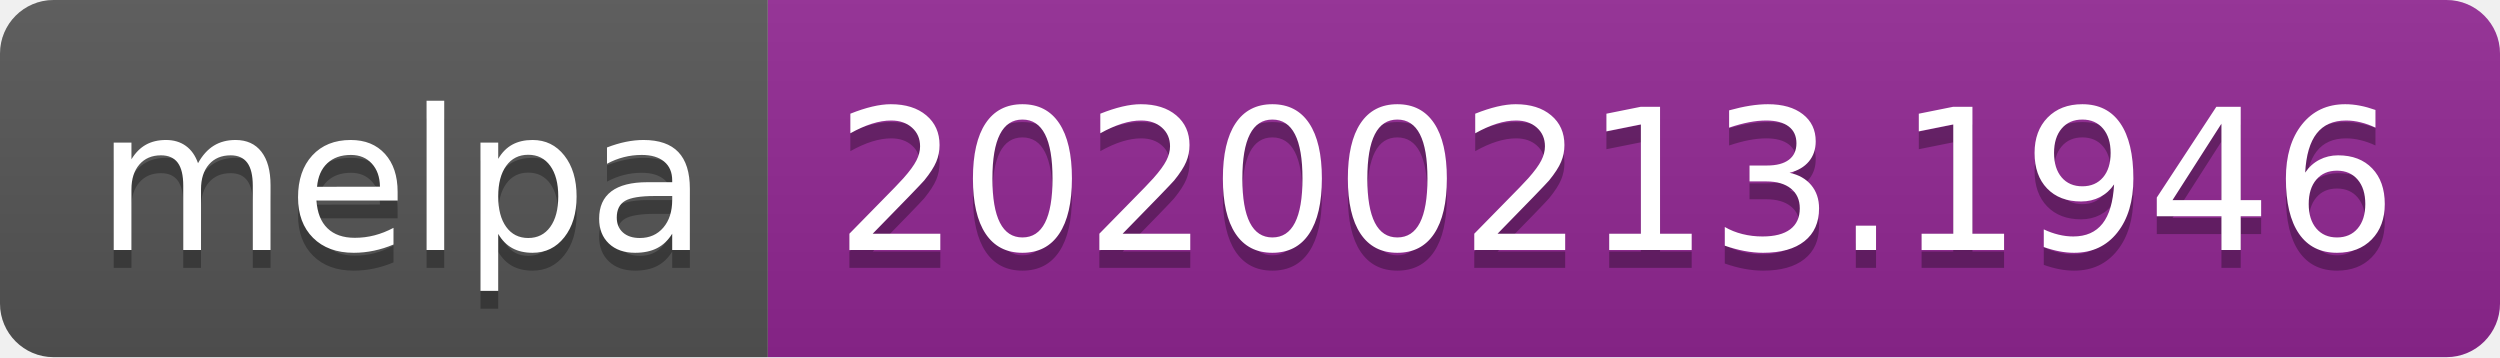
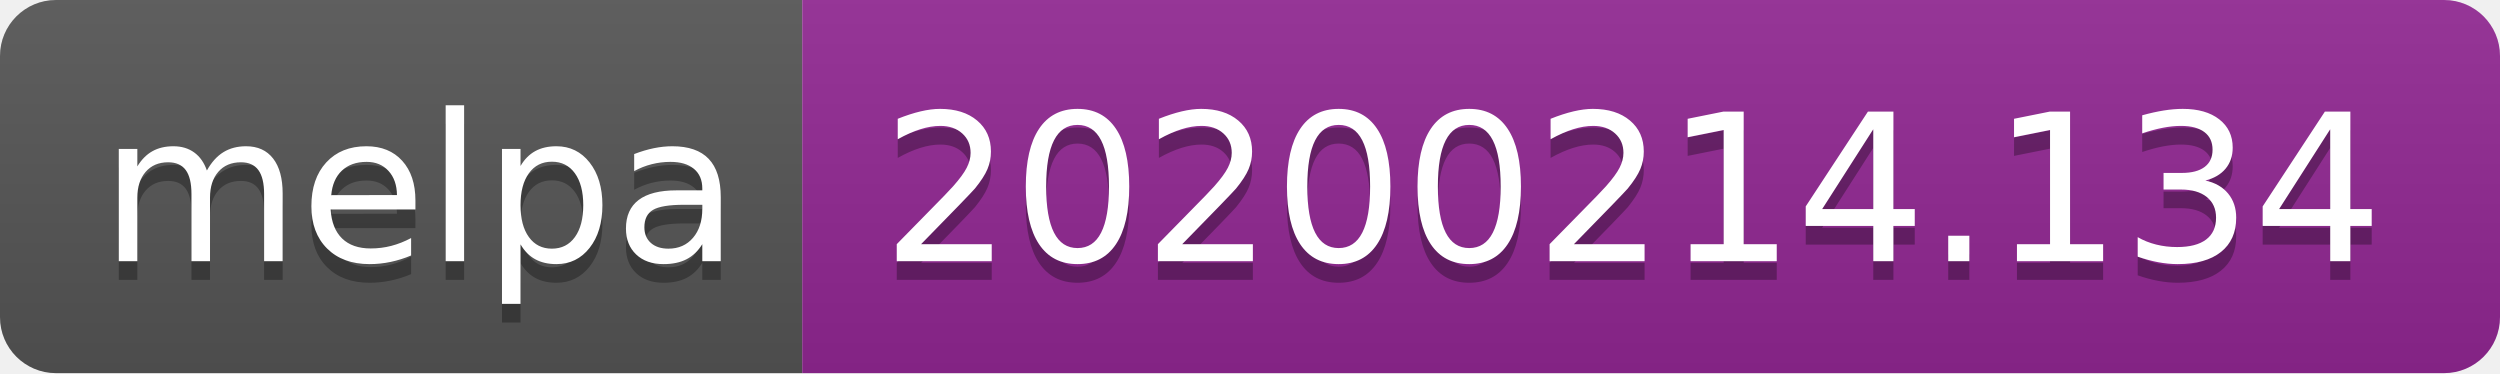
- <svg xmlns="http://www.w3.org/2000/svg" width="140" height="20">
+ <svg xmlns="http://www.w3.org/2000/svg" width="134" height="20">
  <linearGradient id="b" x2="0" y2="100%">
    <stop offset="0" stop-color="#bbb" stop-opacity=".1" />
    <stop offset="1" stop-opacity=".1" />
  </linearGradient>
  <clipPath id="a">
-     <rect width="140" height="20" rx="3" fill="#fff" />
+     <rect width="134" height="20" rx="3" fill="#fff" />
  </clipPath>
  <g clip-path="url(#a)">
    <path fill="#555" d="M0 0h43v20H0z" />
-     <path fill="#922793" d="M43 0h97v20H43z" />
-     <path fill="url(#b)" d="M0 0h140v20H0z" />
+     <path fill="#922793" d="M43 0h91v20H43z" />
+     <path fill="url(#b)" d="M0 0h134v20H0z" />
  </g>
  <g fill="#fff" text-anchor="middle" font-family="DejaVu Sans,Verdana,Geneva,sans-serif" font-size="110">
    <text x="225" y="150" fill="#010101" fill-opacity=".3" transform="scale(.1)" textLength="330">melpa</text>
    <text x="225" y="140" transform="scale(.1)" textLength="330">melpa</text>
-     <text x="905" y="150" fill="#010101" fill-opacity=".3" transform="scale(.1)" textLength="870">20200213.1946</text>
-     <text x="905" y="140" transform="scale(.1)" textLength="870">20200213.1946</text>
+     <text x="875" y="150" fill="#010101" fill-opacity=".3" transform="scale(.1)" textLength="810">20200214.134</text>
+     <text x="875" y="140" transform="scale(.1)" textLength="810">20200214.134</text>
  </g>
</svg>
